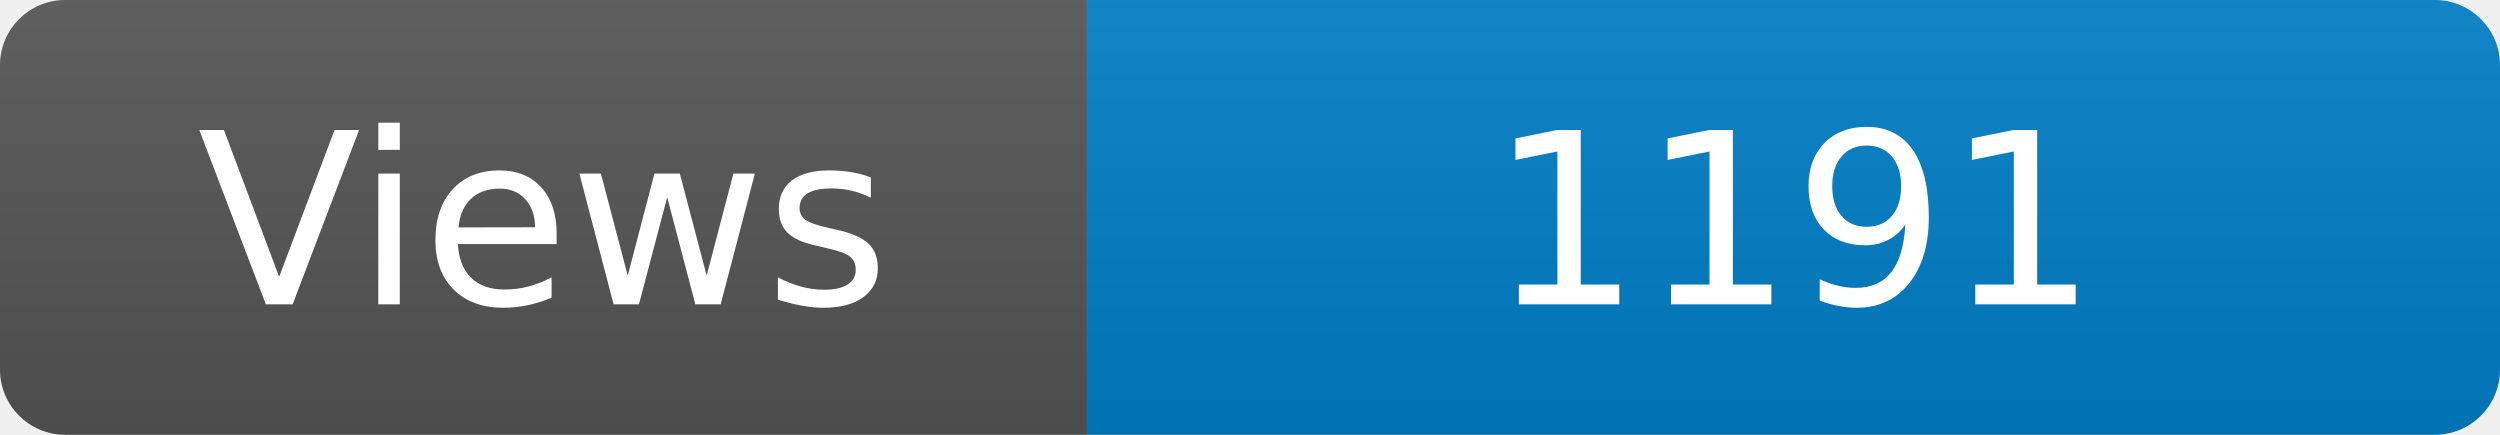
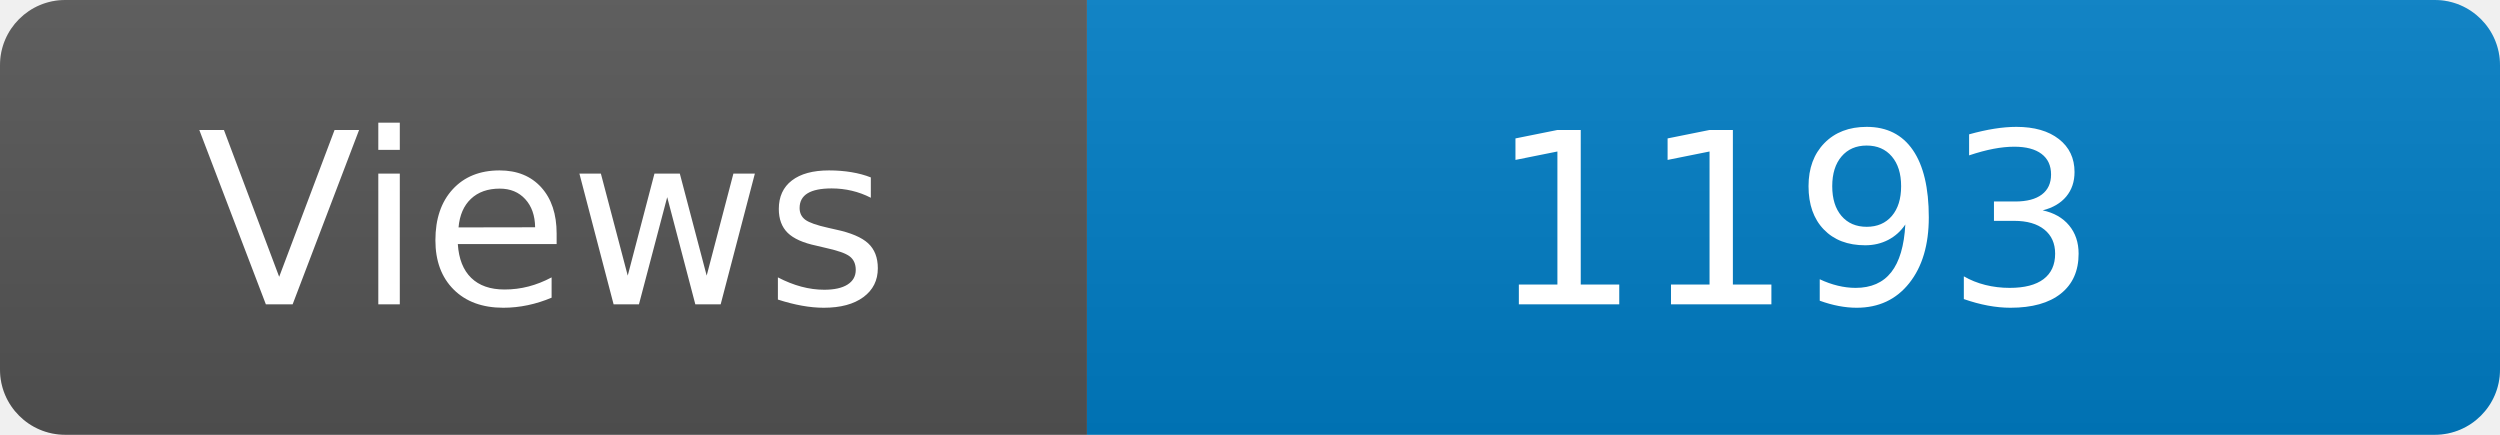
<svg xmlns="http://www.w3.org/2000/svg" width="115" height="20" role="img" aria-label="Maintained?: yes">
  <linearGradient id="s" x2="0" y2="100%">
    <stop offset="0" stop-color="#bbb" stop-opacity=".1" />
    <stop offset="1" stop-opacity=".1" />
  </linearGradient>
  <clipPath id="r">
    <rect width="115" height="20" rx="3" fill="#fff" />
  </clipPath>
  <g clip-path="url(#r)">
    <rect width="50" height="20" fill="#555" />
    <rect x="50" width="160" height="20" fill="#007ec6" />
    <rect width="115" height="20" fill="url(#s)" />
  </g>
  <g fill="#fff" text-anchor="middle" font-family="Verdana,Geneva,DejaVu Sans,sans-serif" font-size="110">
    <text x="250" y="140" transform="scale(.1)" fill="#fff">Views</text>
-     <text x="825" y="140" transform="scale(.1)" fill="#fff">1191</text>
+     <text x="825" y="140" transform="scale(.1)" fill="#fff">1193</text>
  </g>
</svg>
